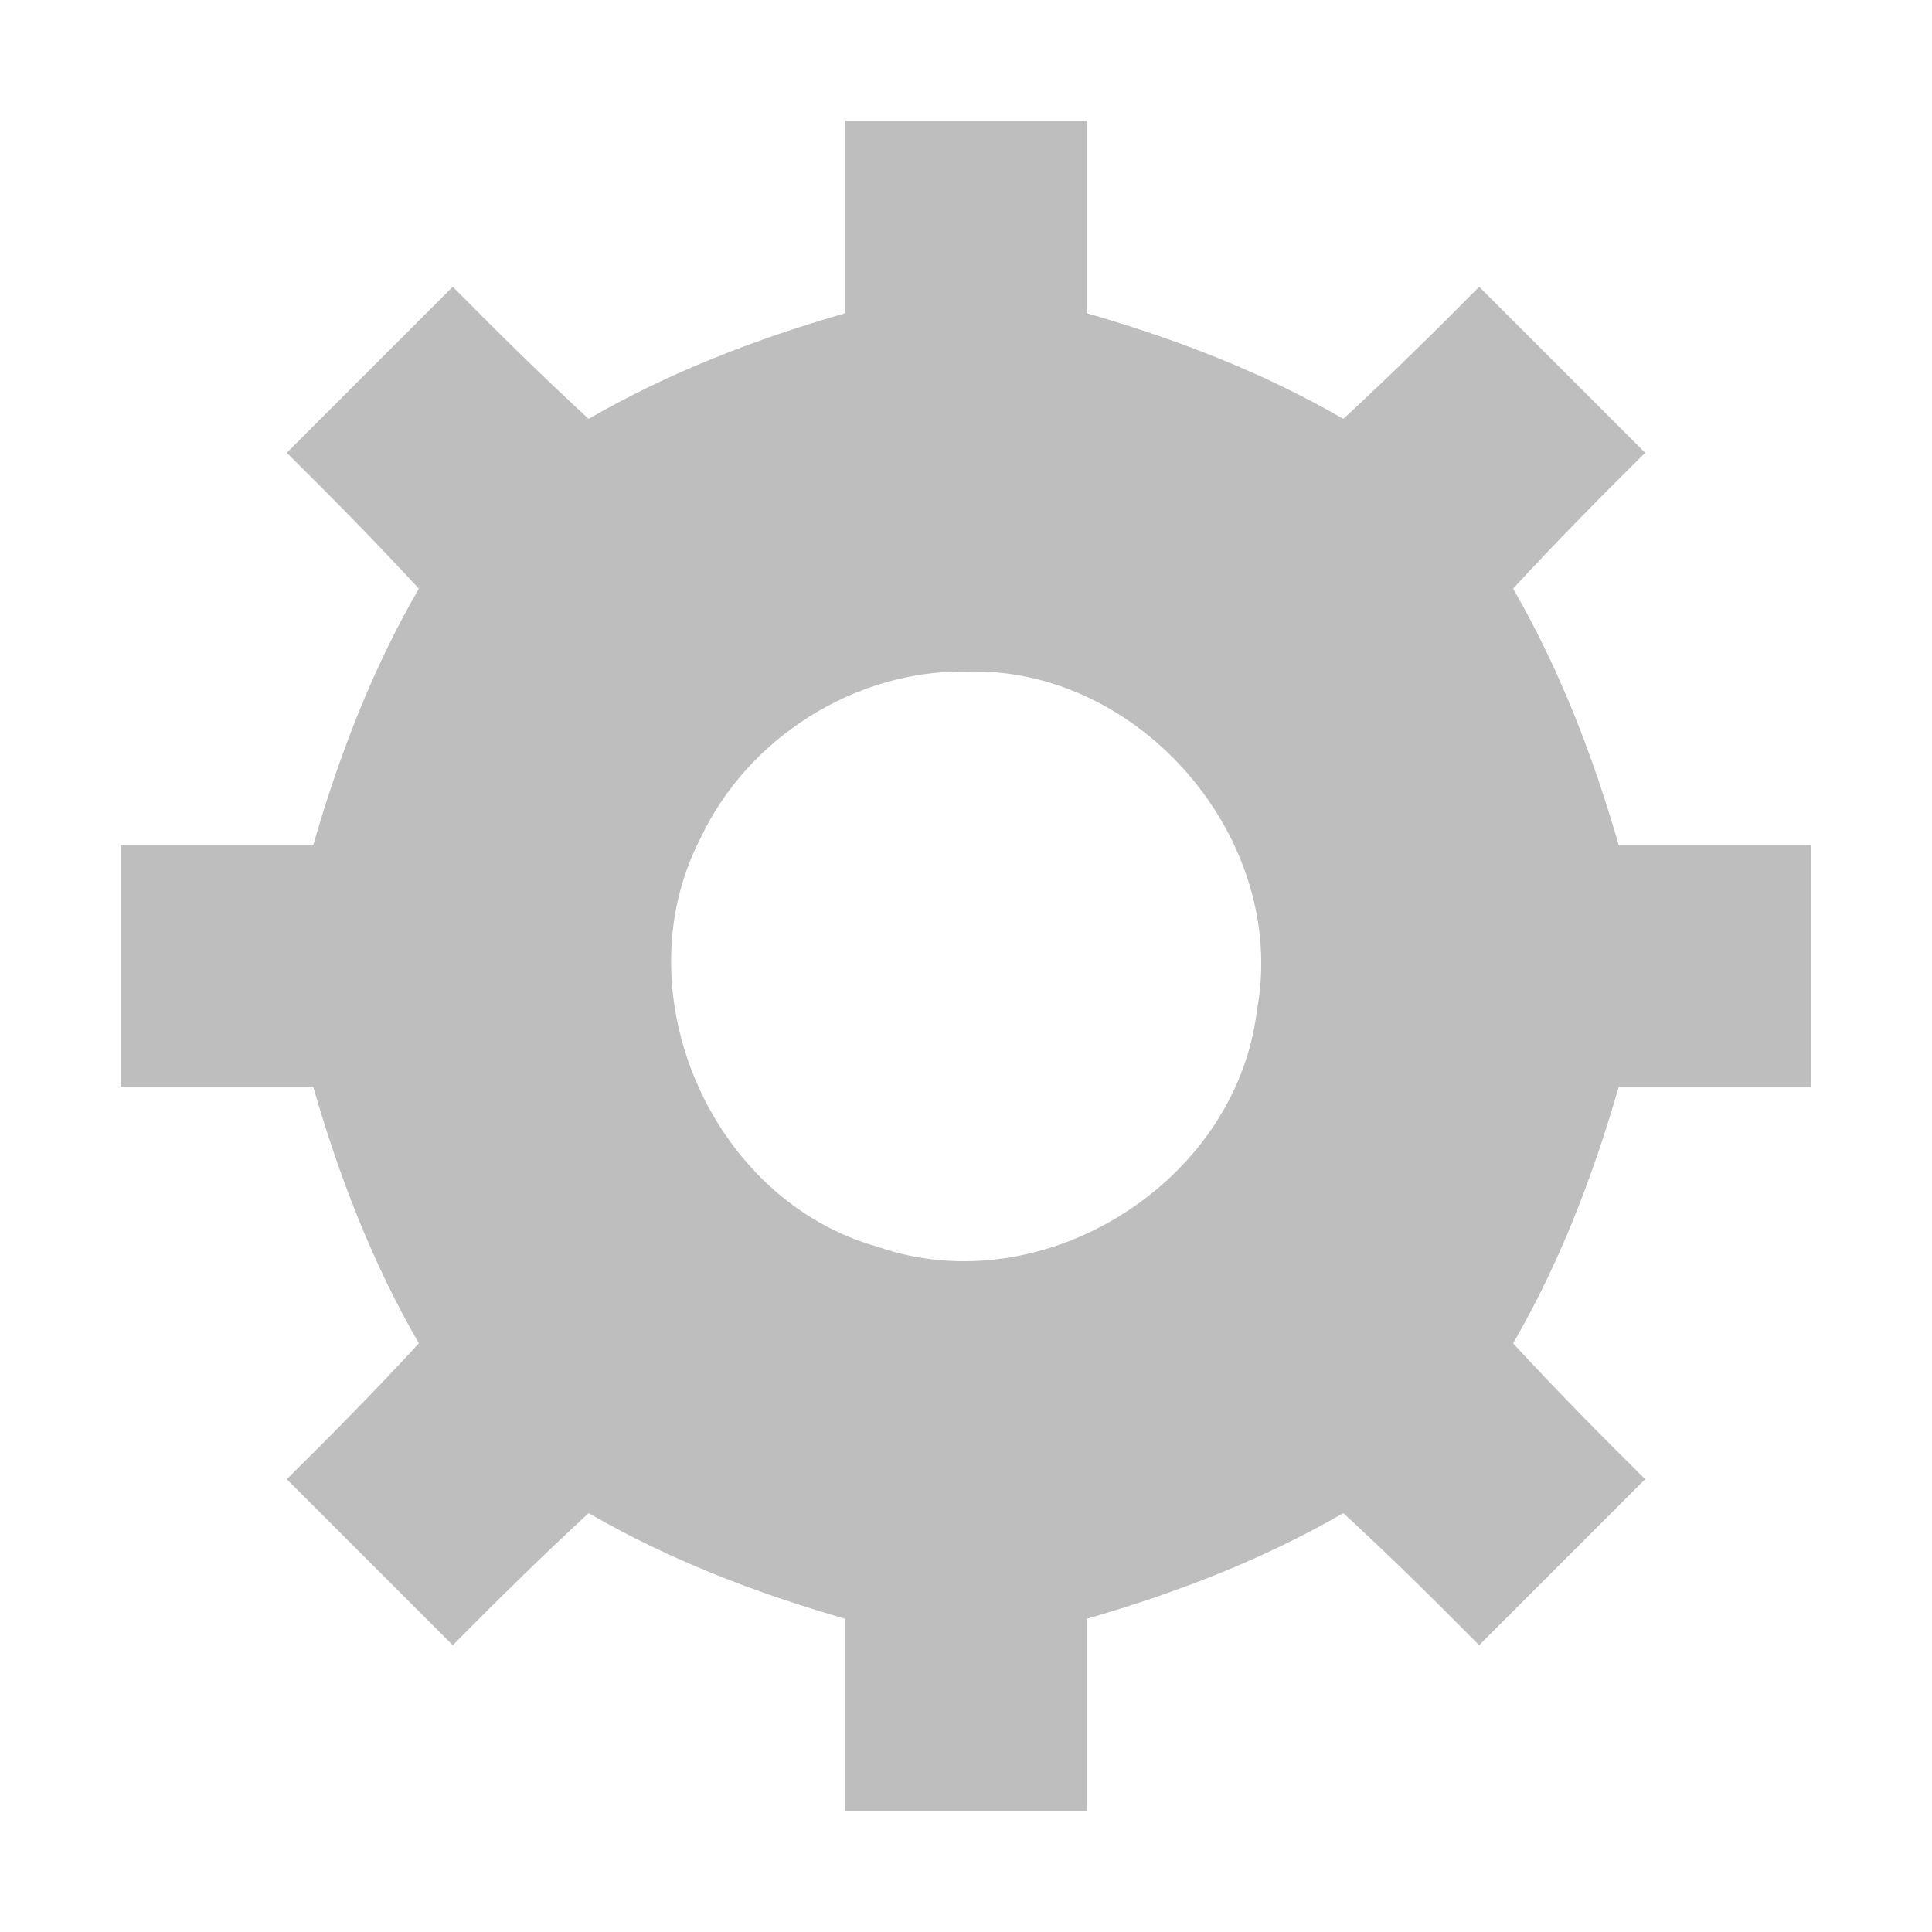
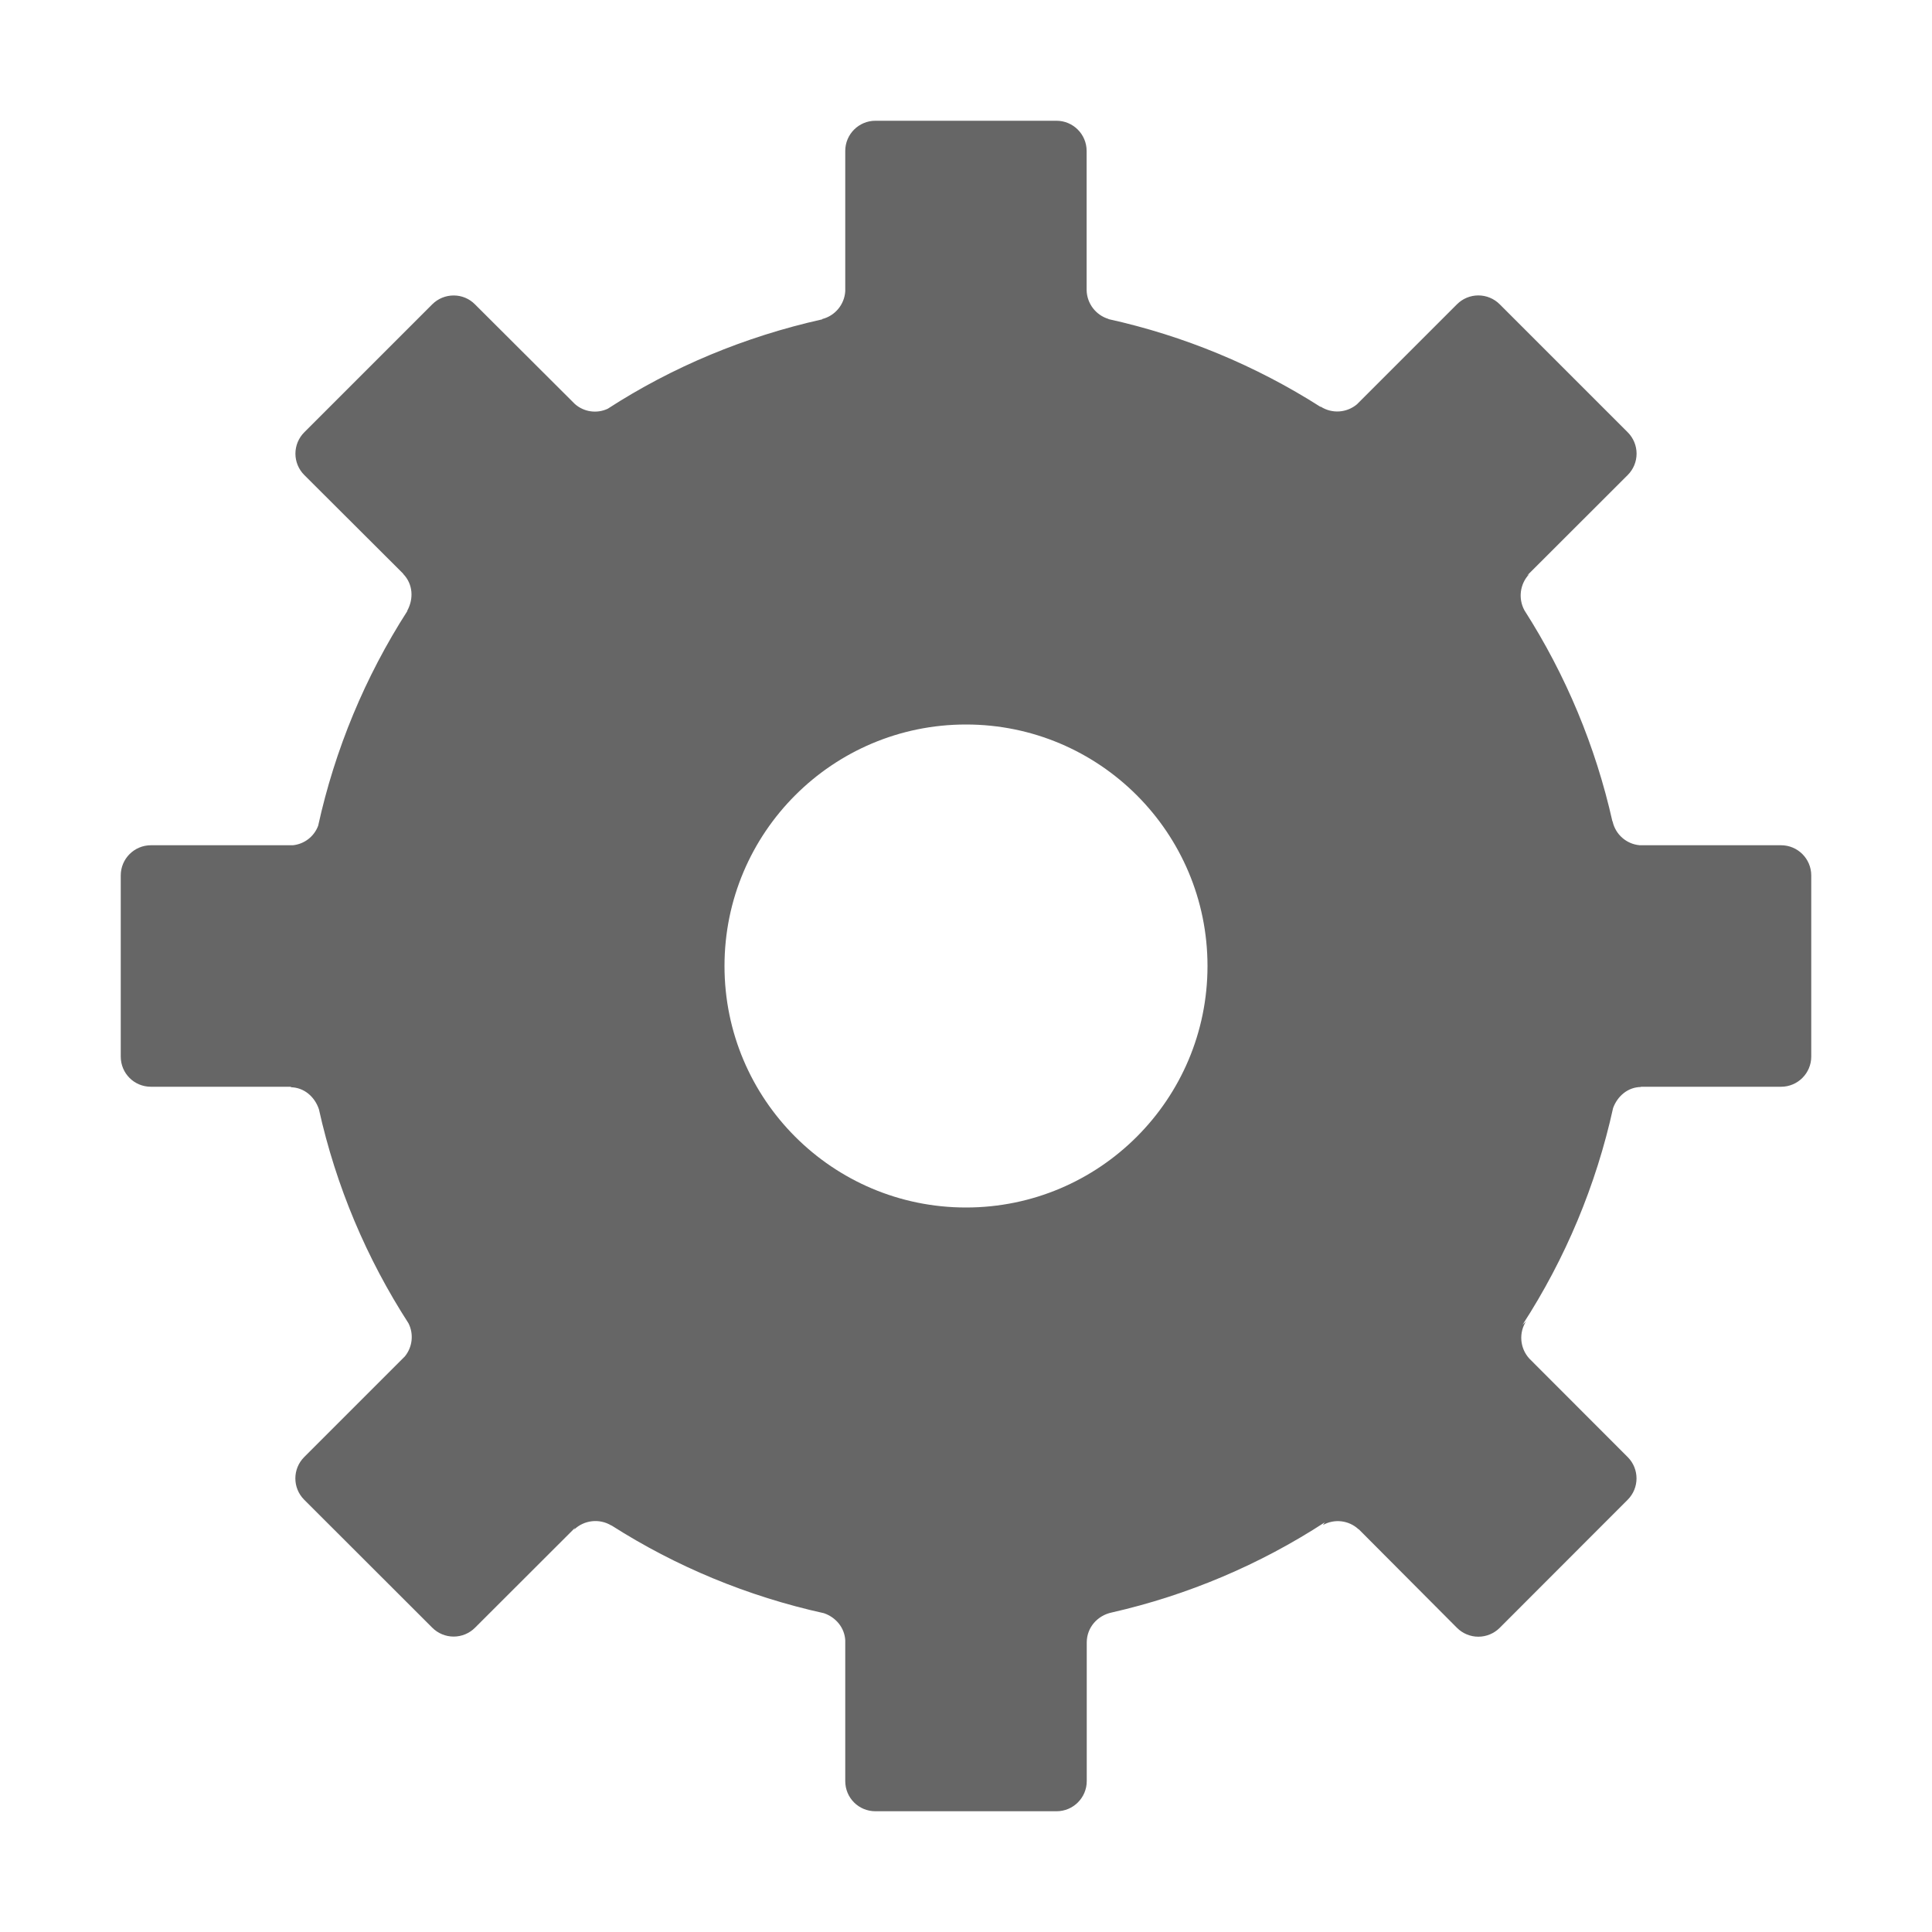
- <svg xmlns="http://www.w3.org/2000/svg" height="16" id="svg7384" version="1.1" width="16">
-   <defs id="defs7386">
-     <filter color-interpolation-filters="sRGB" id="filter7554">
-       <feBlend id="feBlend7556" in2="BackgroundImage" mode="darken" />
-     </filter>
-     <filter color-interpolation-filters="sRGB" id="filter7554-7">
-       <feBlend id="feBlend7556-6" in2="BackgroundImage" mode="darken" />
-     </filter>
-   </defs>
-   <g id="layer9" label="status" style="display:inline" transform="translate(-293.0002,-170)" />
-   <g id="layer10" style="display:inline" transform="translate(-293.0002,-170)" />
-   <g id="layer13" style="display:inline" transform="translate(-293.0002,-170)" />
-   <g id="layer14" transform="translate(-293.0002,-170)" />
-   <g id="layer15" style="display:inline" transform="translate(-293.0002,-170)" />
-   <g id="g71291" style="display:inline" transform="translate(-293.0002,-170)" />
-   <g id="layer12" style="display:inline" transform="translate(-293.0002,-170)">
-     <path d="m 300,171 c 0,0.531 0,1.062 0,1.594 -0.739,0.213 -1.458,0.489 -2.125,0.875 -0.385,-0.354 -0.757,-0.722 -1.125,-1.094 -0.458,0.458 -0.917,0.917 -1.375,1.375 0.372,0.368 0.739,0.74 1.094,1.125 -0.387,0.667 -0.662,1.386 -0.875,2.125 -0.531,0 -1.062,0 -1.594,0 0,0.667 0,1.333 0,2 0.531,0 1.062,0 1.594,0 0.213,0.739 0.489,1.458 0.875,2.125 -0.354,0.385 -0.722,0.757 -1.094,1.125 0.458,0.458 0.917,0.917 1.375,1.375 0.368,-0.372 0.74,-0.739 1.125,-1.094 0.667,0.387 1.386,0.662 2.125,0.875 0,0.531 0,1.062 0,1.594 0.667,0 1.333,0 2,0 0,-0.531 0,-1.062 0,-1.594 0.739,-0.213 1.458,-0.489 2.125,-0.875 0.385,0.354 0.757,0.722 1.125,1.094 0.458,-0.458 0.917,-0.917 1.375,-1.375 -0.372,-0.368 -0.739,-0.74 -1.094,-1.125 0.387,-0.667 0.662,-1.386 0.875,-2.125 0.531,0 1.062,0 1.594,0 0,-0.667 0,-1.333 0,-2 -0.531,0 -1.062,0 -1.594,0 -0.213,-0.739 -0.489,-1.458 -0.875,-2.125 0.354,-0.385 0.722,-0.757 1.094,-1.125 -0.458,-0.458 -0.917,-0.917 -1.375,-1.375 -0.368,0.372 -0.74,0.739 -1.125,1.094 -0.667,-0.387 -1.386,-0.662 -2.125,-0.875 0,-0.531 0,-1.062 0,-1.594 -0.667,0 -1.333,0 -2,0 z m 1,4.562 c 1.442,-0.048 2.675,1.391 2.409,2.809 -0.173,1.429 -1.775,2.427 -3.135,1.956 -1.385,-0.384 -2.134,-2.111 -1.472,-3.386 0.391,-0.832 1.278,-1.391 2.197,-1.38 z" id="path14681" style="font-size:medium;font-style:normal;font-variant:normal;font-weight:normal;font-stretch:normal;text-indent:0;text-align:start;text-decoration:none;line-height:normal;letter-spacing:normal;word-spacing:normal;text-transform:none;direction:ltr;block-progression:tb;writing-mode:lr-tb;text-anchor:start;baseline-shift:baseline;color:#000000;fill:#bebebe;fill-opacity:1;fill-rule:nonzero;stroke:none;stroke-width:1;marker:none;visibility:visible;display:block;overflow:visible;enable-background:accumulate;font-family:Sans;-inkscape-font-specification:Sans" />
+ <svg xmlns="http://www.w3.org/2000/svg" height="16" width="16">
+   <g transform="translate(-393 -177)">
+     <path d="M400.25 178a.25.25 0 0 0-.25.25v1.162a.254.254 0 0 1-.19.23s0 .003-.002.003c-.64.143-1.239.393-1.775.74a.25.25 0 0 1-.273-.04l-.827-.825a.246.246 0 0 0-.175-.073.25.25 0 0 0-.178.073l-1.06 1.06a.25.25 0 0 0 0 .354l.818.816.002.004c.08.083.087.204.033.303v.004a5.455 5.455 0 0 0-.738 1.777.25.25 0 0 1-.21.162h-1.175a.25.25 0 0 0-.25.25v1.5c0 .139.111.25.25.25h1.166l-.012.004c.113 0 .202.078.237.182.142.64.396 1.237.742 1.773a.254.254 0 0 1-.03.274l-.834.834a.25.25 0 0 0 0 .353l1.061 1.06a.25.25 0 0 0 .354 0l.828-.827-.008.015a.255.255 0 0 1 .308-.035h.002c.533.34 1.126.587 1.76.727.098.034.17.119.176.224v1.166c0 .139.111.25.25.25h1.5a.25.25 0 0 0 .25-.25v-1.148c0-.123.088-.223.207-.248a5.455 5.455 0 0 0 1.765-.747c-.006.006-.011.018-.017.022h.002a.252.252 0 0 1 .293.035l.004.002.812.815a.25.25 0 0 0 .354 0l1.06-1.061a.25.25 0 0 0 0-.353l-.814-.815a.255.255 0 0 1-.025-.314c-.006.01-.022.022-.032.033a5.454 5.454 0 0 0 .75-1.795c.037-.1.124-.174.233-.174l-.008-.002h1.166a.25.25 0 0 0 .25-.25v-1.5a.25.25 0 0 0-.25-.25h-1.17a.252.252 0 0 1-.225-.197l-.002-.002a5.453 5.453 0 0 0-.728-1.746.257.257 0 0 1 .039-.3l-.016.01.832-.831a.25.25 0 0 0 0-.354l-1.06-1.06a.25.25 0 0 0-.354 0l-.828.828a.254.254 0 0 1-.3.02l-.003.001a5.453 5.453 0 0 0-1.754-.726s0-.002-.002-.002a.255.255 0 0 1-.18-.237v-1.154a.25.25 0 0 0-.25-.25zm.75 5a2 2 0 0 1 2 2 2 2 0 0 1-2 2 2 2 0 0 1-2-2 2 2 0 0 1 2-2z" fill="#666" />
  </g>
</svg>
